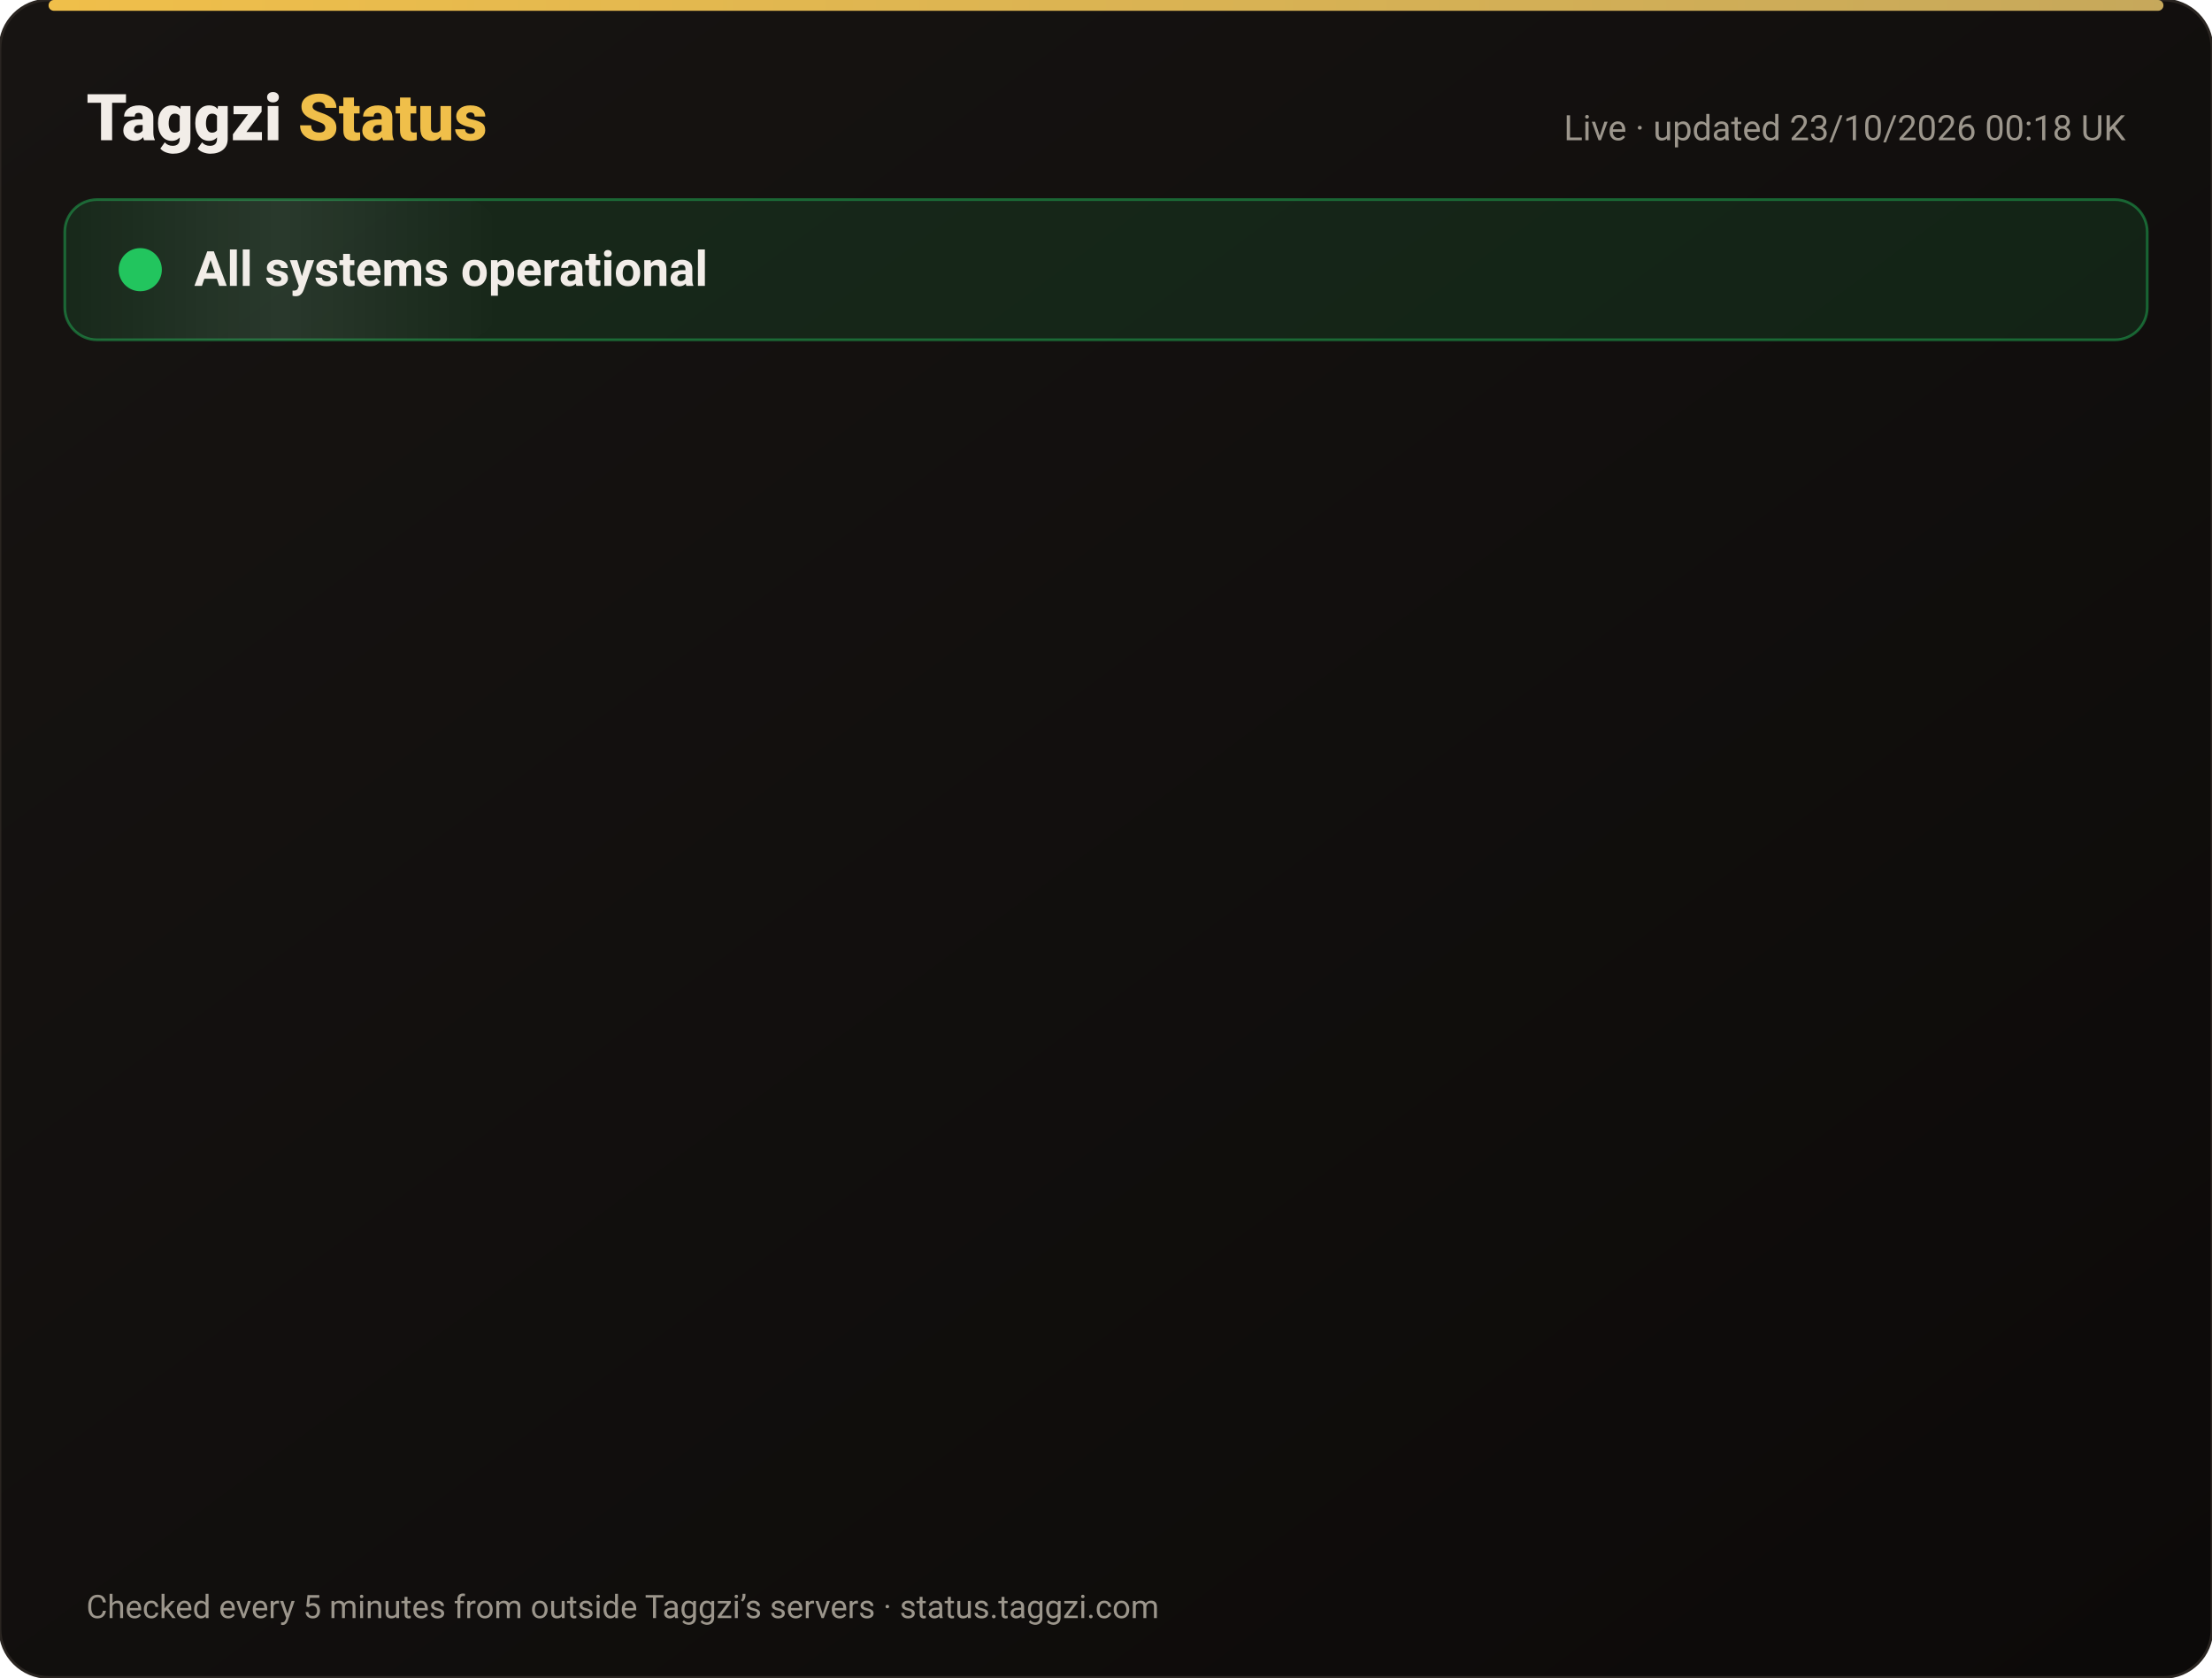
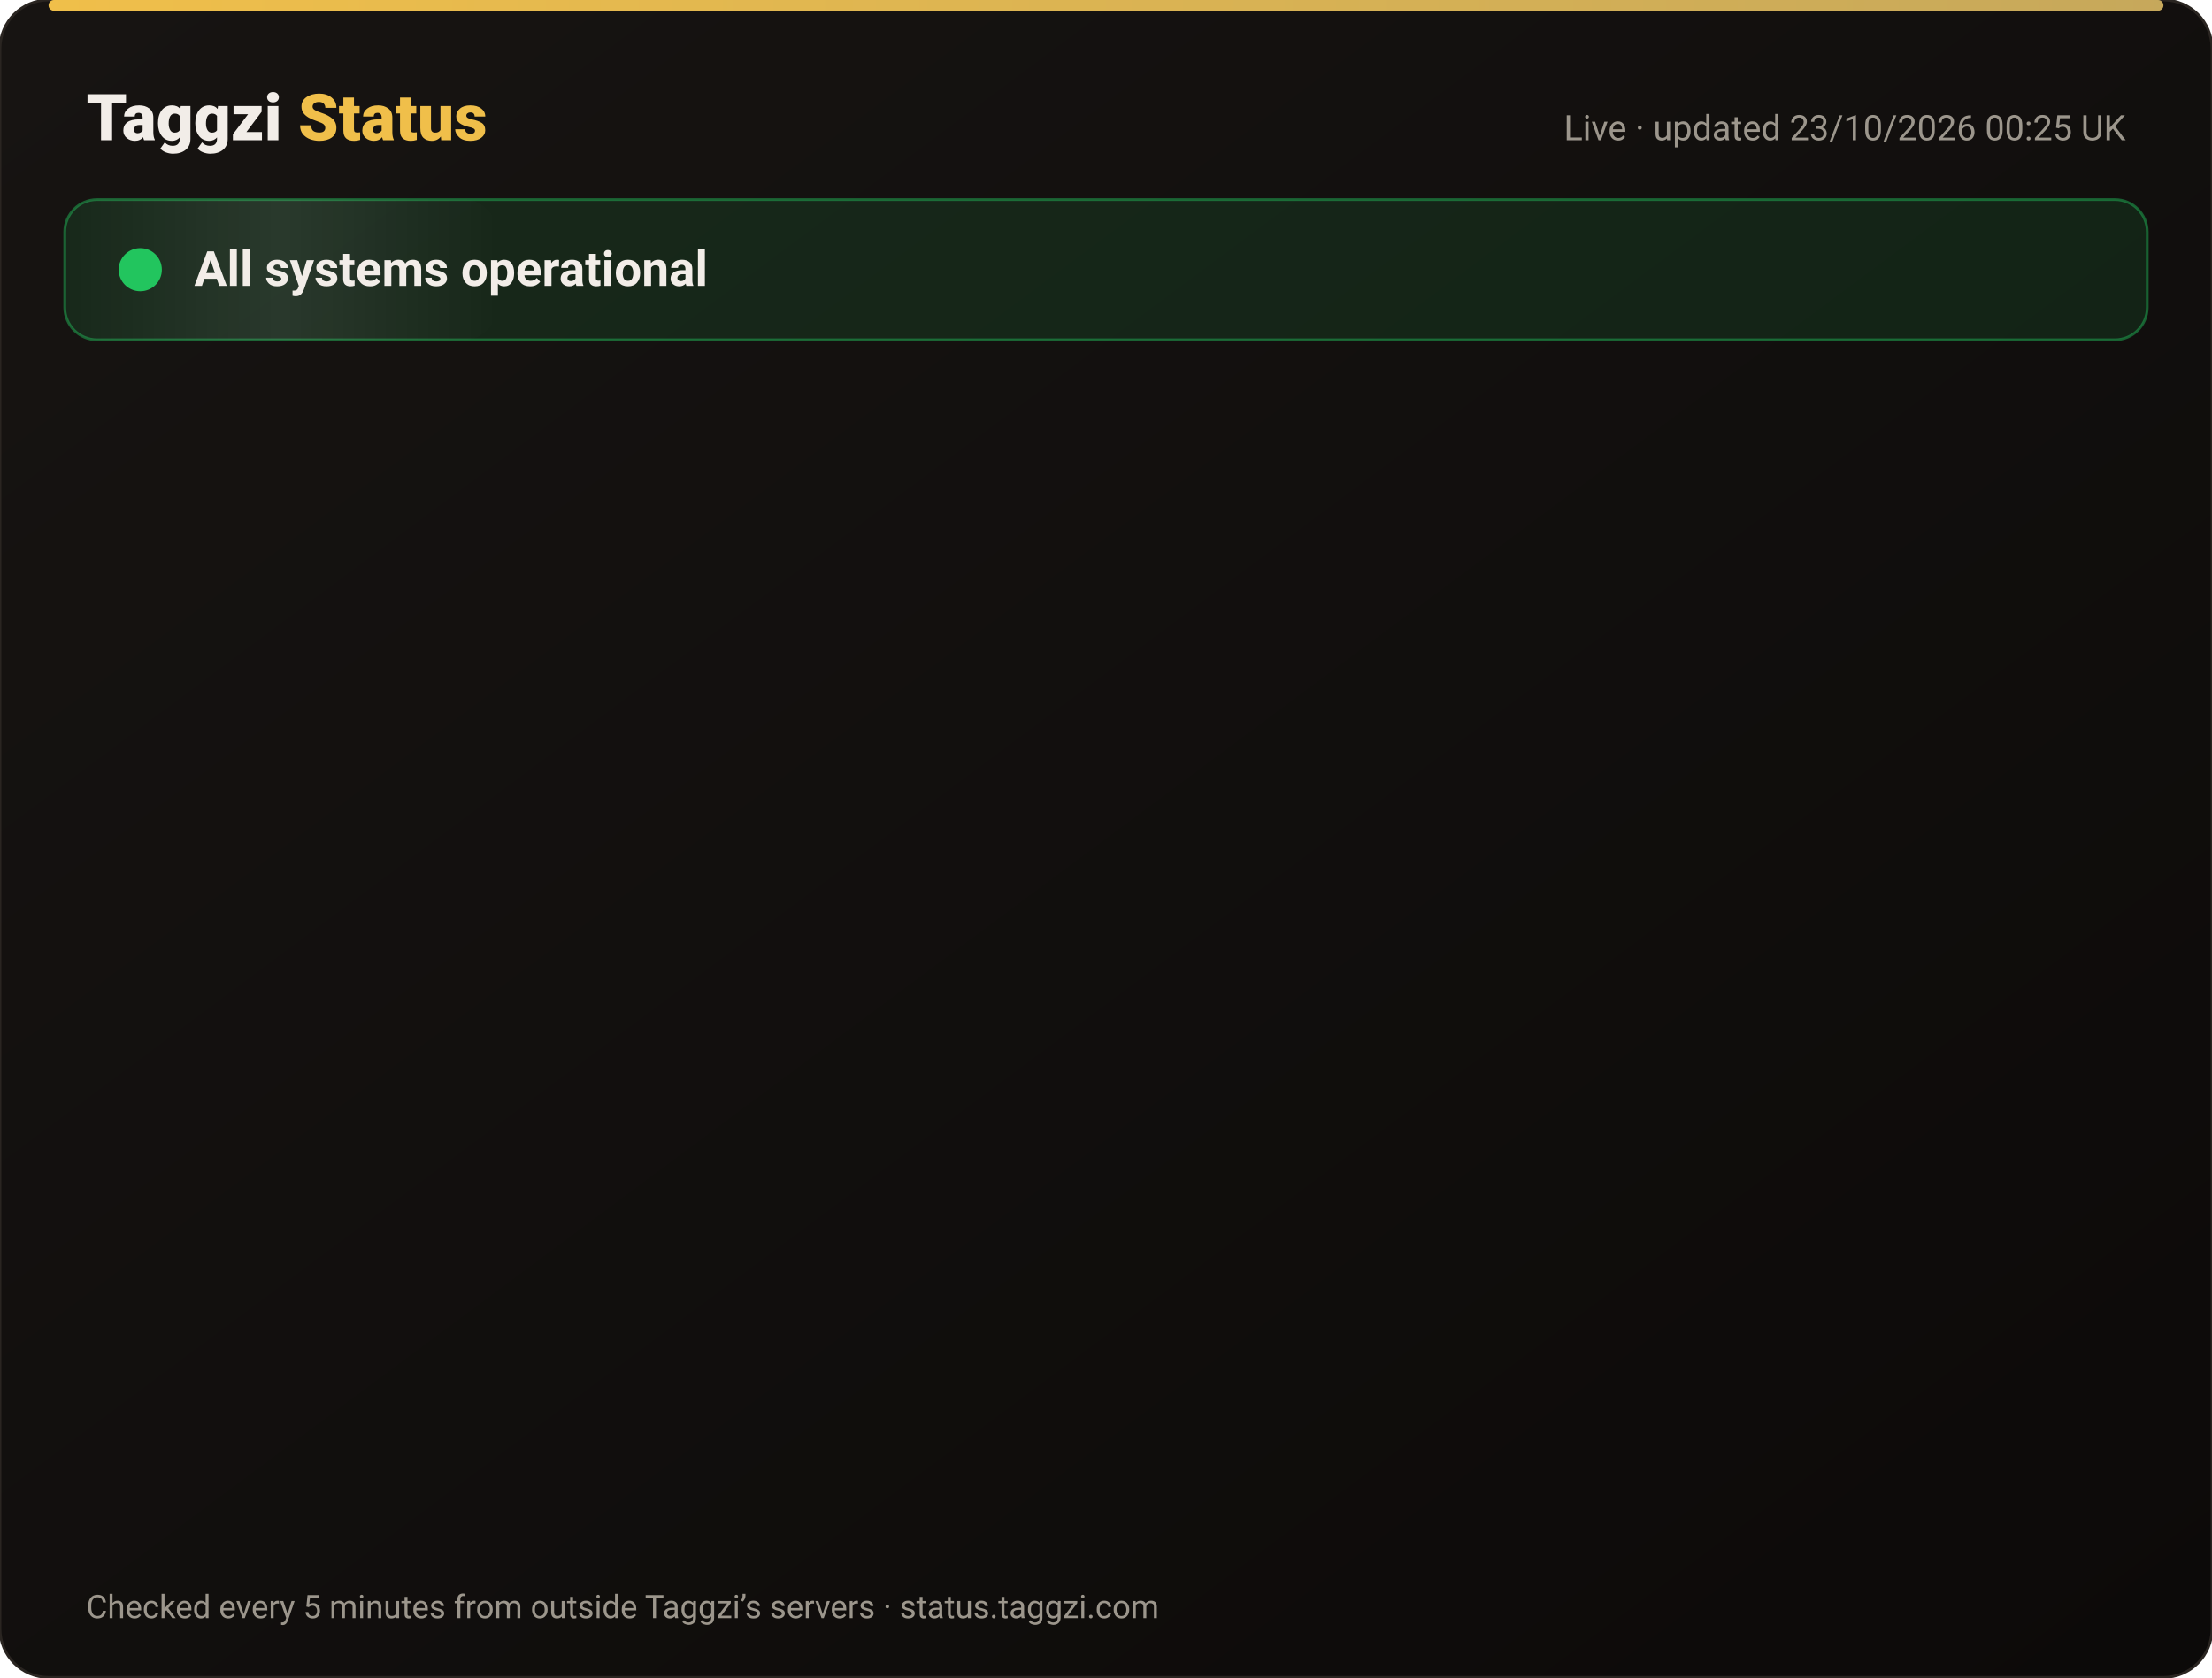
<svg xmlns="http://www.w3.org/2000/svg" width="820" height="622" viewBox="0 0 820 622" font-family="-apple-system,Segoe UI,Roboto,Helvetica,Arial,sans-serif">
  <defs>
    <linearGradient id="bg" x1="0" y1="0" x2="1" y2="1">
      <stop offset="0" stop-color="#171412" />
      <stop offset="1" stop-color="#0C0A09" />
    </linearGradient>
    <linearGradient id="gold" x1="0" x2="1">
      <stop offset="0" stop-color="#F0BF4A" />
      <stop offset="1" stop-color="#c6a85b" />
    </linearGradient>
    <linearGradient id="shine" x1="0" x2="1">
      <stop offset="0" stop-color="#fff" stop-opacity="0" />
      <stop offset=".5" stop-color="#fff" stop-opacity=".08" />
      <stop offset="1" stop-color="#fff" stop-opacity="0" />
    </linearGradient>
  </defs>
  <rect width="820" height="622" rx="18" fill="url(#bg)" stroke="#2a2521" />
  <rect x="18" y="0" width="784" height="4" rx="2" fill="url(#gold)" />
  <text x="32" y="52" font-size="24" font-weight="800" fill="#F2EDE8">Taggzi <tspan fill="#F0BF4A">Status</tspan>
  </text>
-   <text x="788" y="52" font-size="13" fill="#9C968C" text-anchor="end">Live · updated 23/10/2026 00:18 UK</text>
+   <text x="788" y="52" font-size="13" fill="#9C968C" text-anchor="end">Live · updated 23/10/2026 00:25 UK</text>
  <rect x="24" y="74" width="772" height="52" rx="12" fill="#22c55e" fill-opacity=".12" stroke="#22c55e" stroke-opacity=".45" />
  <rect x="24" y="74" width="160" height="52" rx="12" fill="url(#shine)">
    <animate attributeName="x" from="-160" to="820" dur="4s" repeatCount="indefinite" />
  </rect>
  <circle cx="52" cy="100" r="7" fill="#22c55e" />
  <circle cx="52" cy="100" r="7" fill="none" stroke="#22c55e" stroke-width="2">
    <animate attributeName="r" values="7;15;7" dur="2s" repeatCount="indefinite" />
    <animate attributeName="opacity" values=".9;0;.9" dur="2s" repeatCount="indefinite" />
  </circle>
  <text x="72" y="106" font-size="18" font-weight="700" fill="#F2EDE8">All systems operational</text>
  <g opacity="0">
    <animate attributeName="opacity" from="0" to="1" begin="0.00s" dur=".6s" fill="freeze" />
    <line x1="32" y1="188" x2="788" y2="188" stroke="#2a2521" />
    <circle cx="44" cy="166" r="6" fill="#22c55e">
      <animate attributeName="opacity" values="1;.45;1" dur="2.4s" begin="0.00s" repeatCount="indefinite" />
    </circle>
    <text x="62" y="171" font-size="15" font-weight="650" fill="#F2EDE8">Website</text>
    <text x="630" y="171" font-size="13" fill="#9C968C" text-anchor="end">100.00% uptime</text>
    <rect x="648" y="154" width="140" height="24" rx="12" fill="#22c55e" fill-opacity=".14" stroke="#22c55e" stroke-opacity=".5" />
    <text x="718" y="171" font-size="12" font-weight="700" fill="#22c55e" text-anchor="middle">Operational</text>
  </g>
  <g opacity="0">
    <animate attributeName="opacity" from="0" to="1" begin="0.15s" dur=".6s" fill="freeze" />
    <line x1="32" y1="234" x2="788" y2="234" stroke="#2a2521" />
    <circle cx="44" cy="212" r="6" fill="#22c55e">
      <animate attributeName="opacity" values="1;.45;1" dur="2.4s" begin="0.15s" repeatCount="indefinite" />
    </circle>
    <text x="62" y="217" font-size="15" font-weight="650" fill="#F2EDE8">Tag scans</text>
    <text x="630" y="217" font-size="13" fill="#9C968C" text-anchor="end">100.00% uptime</text>
    <rect x="648" y="200" width="140" height="24" rx="12" fill="#22c55e" fill-opacity=".14" stroke="#22c55e" stroke-opacity=".5" />
    <text x="718" y="217" font-size="12" font-weight="700" fill="#22c55e" text-anchor="middle">Operational</text>
  </g>
  <g opacity="0">
    <animate attributeName="opacity" from="0" to="1" begin="0.30s" dur=".6s" fill="freeze" />
    <line x1="32" y1="280" x2="788" y2="280" stroke="#2a2521" />
    <circle cx="44" cy="258" r="6" fill="#22c55e">
      <animate attributeName="opacity" values="1;.45;1" dur="2.4s" begin="0.30s" repeatCount="indefinite" />
    </circle>
    <text x="62" y="263" font-size="15" font-weight="650" fill="#F2EDE8">Manual tag lookup</text>
    <text x="630" y="263" font-size="13" fill="#9C968C" text-anchor="end">100.00% uptime</text>
    <rect x="648" y="246" width="140" height="24" rx="12" fill="#22c55e" fill-opacity=".14" stroke="#22c55e" stroke-opacity=".5" />
    <text x="718" y="263" font-size="12" font-weight="700" fill="#22c55e" text-anchor="middle">Operational</text>
  </g>
  <g opacity="0">
    <animate attributeName="opacity" from="0" to="1" begin="0.45s" dur=".6s" fill="freeze" />
    <line x1="32" y1="326" x2="788" y2="326" stroke="#2a2521" />
    <circle cx="44" cy="304" r="6" fill="#22c55e">
      <animate attributeName="opacity" values="1;.45;1" dur="2.4s" begin="0.45s" repeatCount="indefinite" />
    </circle>
    <text x="62" y="309" font-size="15" font-weight="650" fill="#F2EDE8">App &amp; login</text>
    <text x="630" y="309" font-size="13" fill="#9C968C" text-anchor="end">100.00% uptime</text>
    <rect x="648" y="292" width="140" height="24" rx="12" fill="#22c55e" fill-opacity=".14" stroke="#22c55e" stroke-opacity=".5" />
    <text x="718" y="309" font-size="12" font-weight="700" fill="#22c55e" text-anchor="middle">Operational</text>
  </g>
  <g opacity="0">
    <animate attributeName="opacity" from="0" to="1" begin="0.60s" dur=".6s" fill="freeze" />
    <line x1="32" y1="372" x2="788" y2="372" stroke="#2a2521" />
    <circle cx="44" cy="350" r="6" fill="#22c55e">
      <animate attributeName="opacity" values="1;.45;1" dur="2.4s" begin="0.60s" repeatCount="indefinite" />
    </circle>
    <text x="62" y="355" font-size="15" font-weight="650" fill="#F2EDE8">Community alerts</text>
    <text x="630" y="355" font-size="13" fill="#9C968C" text-anchor="end">100.00% uptime</text>
    <rect x="648" y="338" width="140" height="24" rx="12" fill="#22c55e" fill-opacity=".14" stroke="#22c55e" stroke-opacity=".5" />
    <text x="718" y="355" font-size="12" font-weight="700" fill="#22c55e" text-anchor="middle">Operational</text>
  </g>
  <g opacity="0">
    <animate attributeName="opacity" from="0" to="1" begin="0.75s" dur=".6s" fill="freeze" />
    <line x1="32" y1="418" x2="788" y2="418" stroke="#2a2521" />
    <circle cx="44" cy="396" r="6" fill="#22c55e">
      <animate attributeName="opacity" values="1;.45;1" dur="2.4s" begin="0.75s" repeatCount="indefinite" />
    </circle>
    <text x="62" y="401" font-size="15" font-weight="650" fill="#F2EDE8">Private calling</text>
    <text x="630" y="401" font-size="13" fill="#9C968C" text-anchor="end">100.00% uptime</text>
    <rect x="648" y="384" width="140" height="24" rx="12" fill="#22c55e" fill-opacity=".14" stroke="#22c55e" stroke-opacity=".5" />
    <text x="718" y="401" font-size="12" font-weight="700" fill="#22c55e" text-anchor="middle">Operational</text>
  </g>
  <g opacity="0">
    <animate attributeName="opacity" from="0" to="1" begin="0.90s" dur=".6s" fill="freeze" />
    <line x1="32" y1="464" x2="788" y2="464" stroke="#2a2521" />
    <circle cx="44" cy="442" r="6" fill="#22c55e">
      <animate attributeName="opacity" values="1;.45;1" dur="2.4s" begin="0.90s" repeatCount="indefinite" />
    </circle>
    <text x="62" y="447" font-size="15" font-weight="650" fill="#F2EDE8">Payments</text>
    <text x="630" y="447" font-size="13" fill="#9C968C" text-anchor="end">99.99% uptime</text>
    <rect x="648" y="430" width="140" height="24" rx="12" fill="#22c55e" fill-opacity=".14" stroke="#22c55e" stroke-opacity=".5" />
    <text x="718" y="447" font-size="12" font-weight="700" fill="#22c55e" text-anchor="middle">Operational</text>
  </g>
  <g opacity="0">
    <animate attributeName="opacity" from="0" to="1" begin="1.05s" dur=".6s" fill="freeze" />
    <line x1="32" y1="510" x2="788" y2="510" stroke="#2a2521" />
    <circle cx="44" cy="488" r="6" fill="#22c55e">
      <animate attributeName="opacity" values="1;.45;1" dur="2.4s" begin="1.05s" repeatCount="indefinite" />
    </circle>
    <text x="62" y="493" font-size="15" font-weight="650" fill="#F2EDE8">Email &amp; support</text>
    <text x="630" y="493" font-size="13" fill="#9C968C" text-anchor="end">100.00% uptime</text>
    <rect x="648" y="476" width="140" height="24" rx="12" fill="#22c55e" fill-opacity=".14" stroke="#22c55e" stroke-opacity=".5" />
    <text x="718" y="493" font-size="12" font-weight="700" fill="#22c55e" text-anchor="middle">Operational</text>
  </g>
  <g opacity="0">
    <animate attributeName="opacity" from="0" to="1" begin="1.20s" dur=".6s" fill="freeze" />
    <line x1="32" y1="556" x2="788" y2="556" stroke="#2a2521" />
    <circle cx="44" cy="534" r="6" fill="#22c55e">
      <animate attributeName="opacity" values="1;.45;1" dur="2.4s" begin="1.20s" repeatCount="indefinite" />
    </circle>
    <text x="62" y="539" font-size="15" font-weight="650" fill="#F2EDE8">Secure connection (SSL)</text>
    <text x="630" y="539" font-size="13" fill="#9C968C" text-anchor="end">100.00% uptime</text>
    <rect x="648" y="522" width="140" height="24" rx="12" fill="#22c55e" fill-opacity=".14" stroke="#22c55e" stroke-opacity=".5" />
    <text x="718" y="539" font-size="12" font-weight="700" fill="#22c55e" text-anchor="middle">Operational</text>
  </g>
  <text x="32" y="600" font-size="12" fill="#9C968C">Checked every 5 minutes from outside Taggzi’s servers · status.taggzi.com</text>
</svg>
